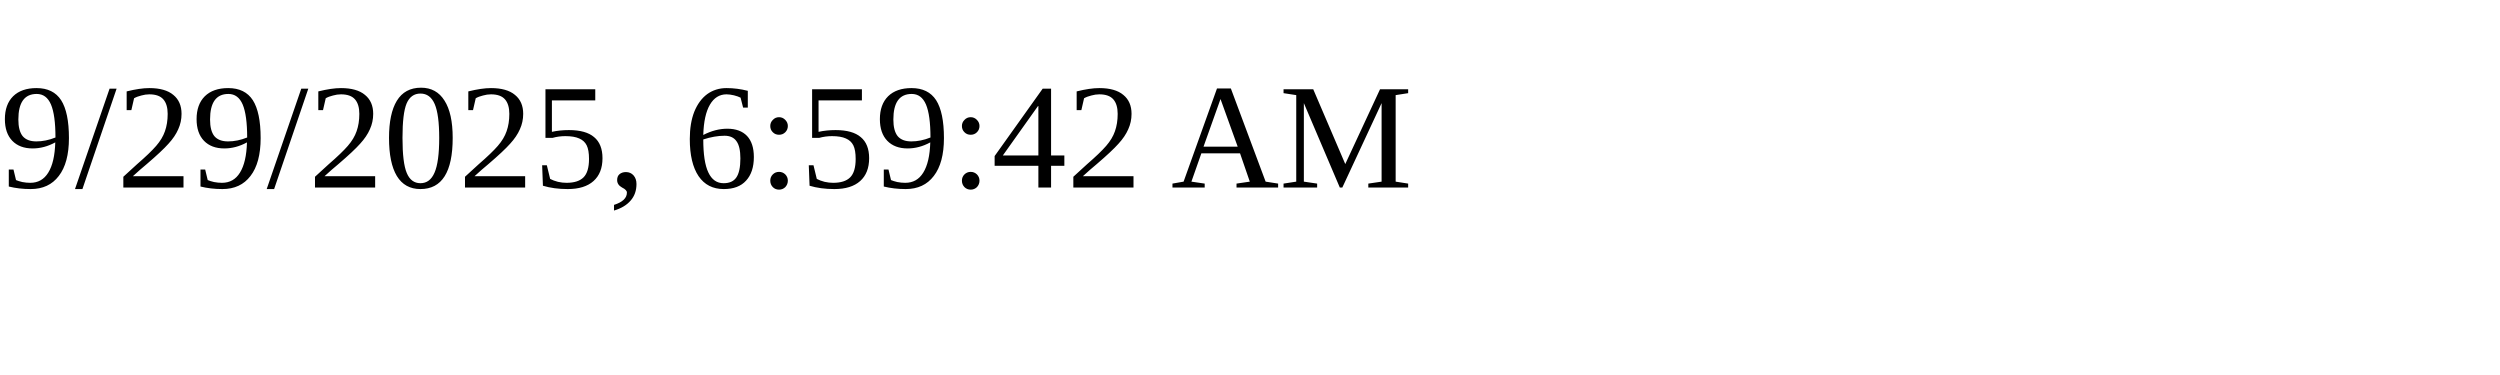
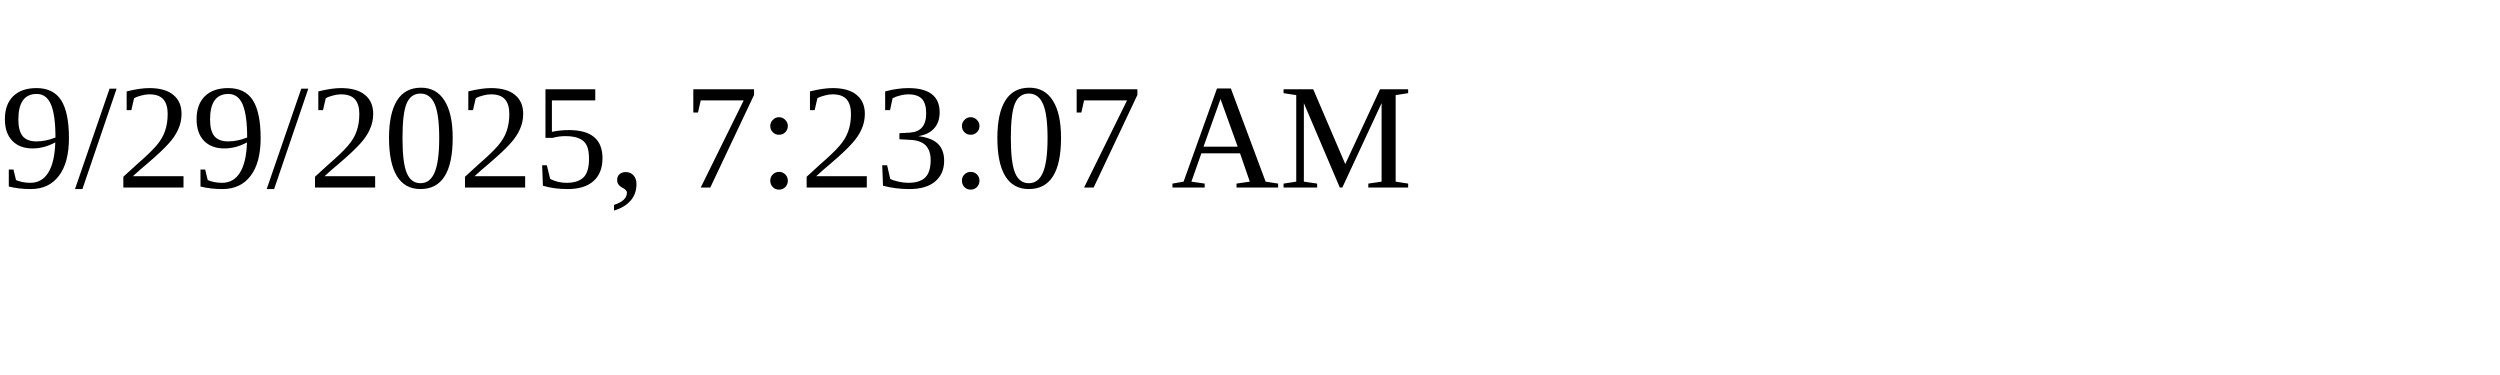
<svg xmlns="http://www.w3.org/2000/svg" height="30" width="200">
-   <text x="0" y="15">9/29/2025, 6:59:42 AM</text>
+   <text x="0" y="15">9/29/2025, 7:23:07 AM</text>
</svg>
